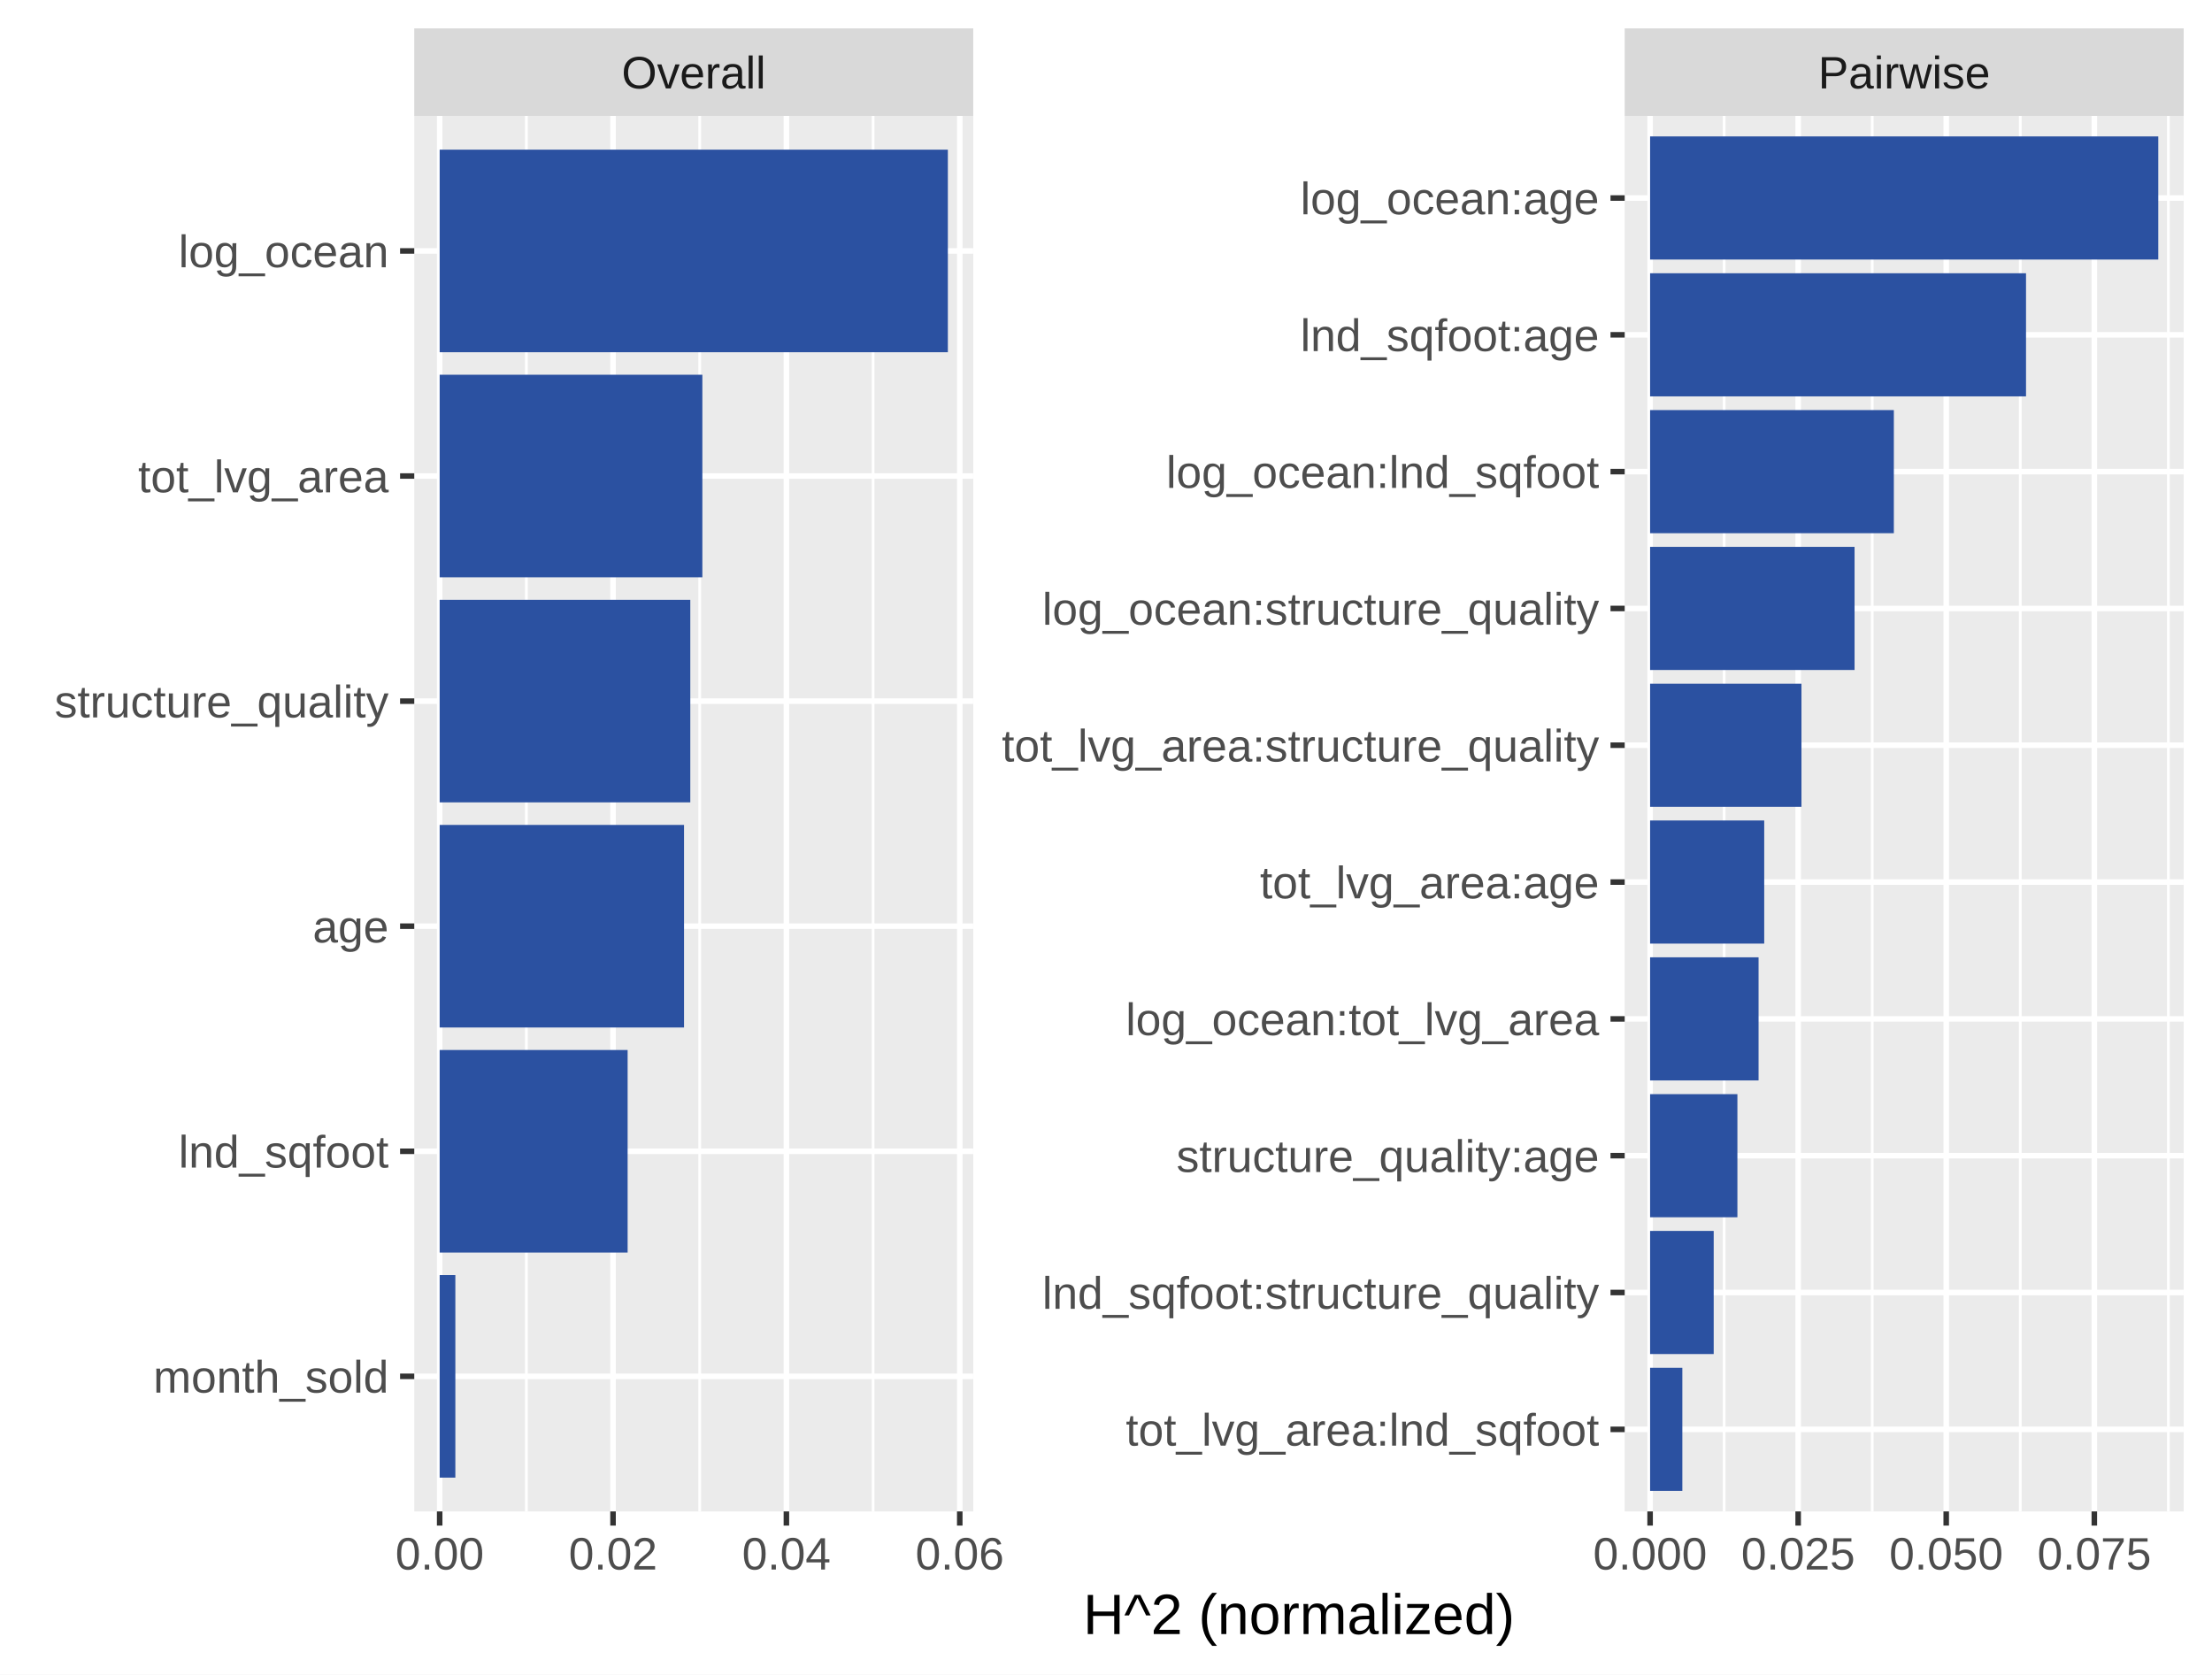
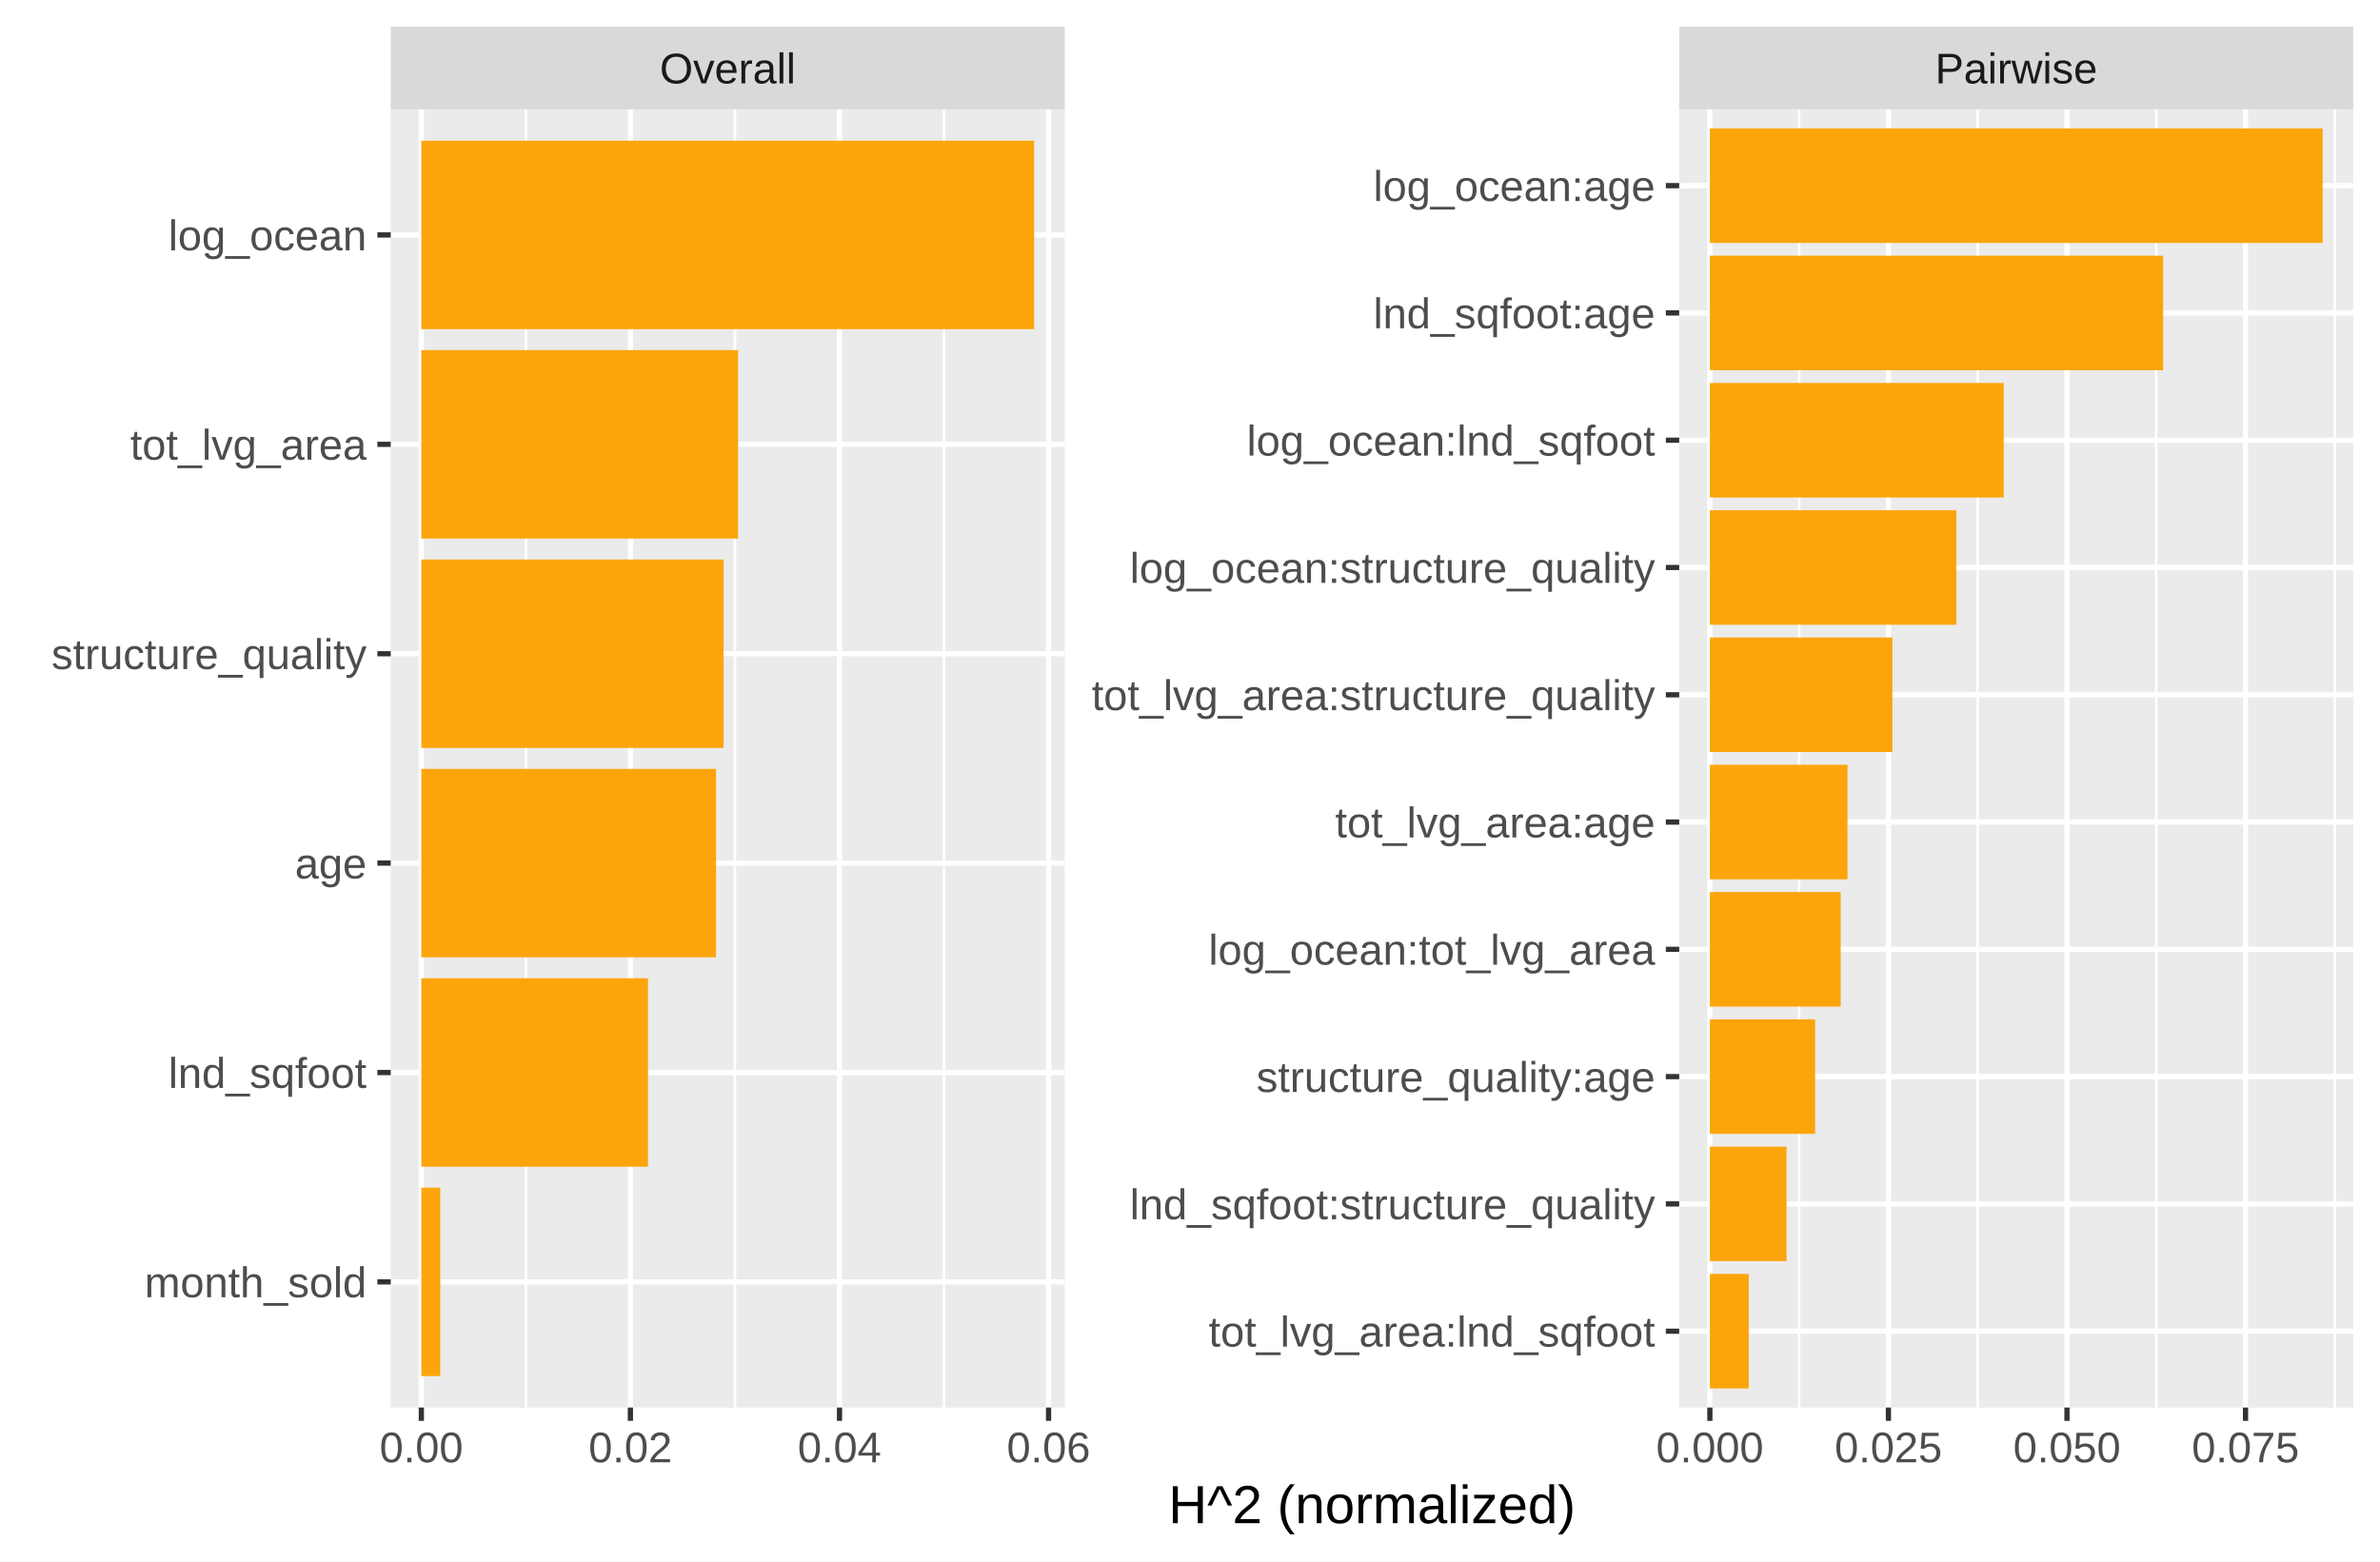
- <svg xmlns="http://www.w3.org/2000/svg" class="svglite" width="427.44pt" height="323.54pt" viewBox="0 0 427.44 323.54">
+ <svg xmlns="http://www.w3.org/2000/svg" class="svglite" width="487.59pt" height="319.90pt" viewBox="0 0 487.59 319.90">
  <defs>
    <style type="text/css">
    .svglite line, .svglite polyline, .svglite polygon, .svglite path, .svglite rect, .svglite circle {
      fill: none;
      stroke: #000000;
      stroke-linecap: round;
      stroke-linejoin: round;
      stroke-miterlimit: 10.00;
    }
    .svglite text {
      white-space: pre;
    }
  </style>
  </defs>
  <rect width="100%" height="100%" style="stroke: none; fill: #FFFFFF;" />
  <defs>
-     <clipPath id="cpMC4wMHw0MjcuNDR8MC4wMHwzMjMuNTQ=">
-       <rect x="0.00" y="0.00" width="427.44" height="323.54" />
+     <clipPath id="cpMC4wMHw0ODcuNTl8MC4wMHwzMTkuOTA=">
+       <rect x="0.00" y="0.00" width="487.59" height="319.90" />
    </clipPath>
  </defs>
-   <g clip-path="url(#cpMC4wMHw0MjcuNDR8MC4wMHwzMjMuNTQ=)">
-     <rect x="0" y="0" width="427.44" height="323.54" style="stroke-width: 1.07; stroke: #FFFFFF; fill: #FFFFFF;" />
+   <g clip-path="url(#cpMC4wMHw0ODcuNTl8MC4wMHwzMTkuOTA=)">
+     <rect x="0.00" y="0" width="487.59" height="319.90" style="stroke-width: 1.07; stroke: #FFFFFF; fill: #FFFFFF;" />
  </g>
  <defs>
-     <clipPath id="cpODAuMDV8MTg4LjA2fDIyLjQwfDI5Mi4wNQ==">
-       <rect x="80.05" y="22.40" width="108.02" height="269.65" />
+     <clipPath id="cpODAuMDV8MjE4LjE0fDIyLjQwfDI4OC40MA==">
+       <rect x="80.05" y="22.40" width="138.09" height="266.01" />
    </clipPath>
  </defs>
-   <g clip-path="url(#cpODAuMDV8MTg4LjA2fDIyLjQwfDI5Mi4wNQ==)">
-     <rect x="80.05" y="22.40" width="108.02" height="269.65" style="stroke-width: 1.07; stroke: none; fill: #EBEBEB;" />
-     <polyline points="101.71,292.05 101.71,22.40 " style="stroke-width: 0.53; stroke: #FFFFFF; stroke-linecap: butt;" />
-     <polyline points="135.21,292.05 135.21,22.40 " style="stroke-width: 0.53; stroke: #FFFFFF; stroke-linecap: butt;" />
-     <polyline points="168.71,292.05 168.71,22.40 " style="stroke-width: 0.53; stroke: #FFFFFF; stroke-linecap: butt;" />
-     <polyline points="80.05,265.95 188.06,265.95 " style="stroke-width: 1.07; stroke: #FFFFFF; stroke-linecap: butt;" />
-     <polyline points="80.05,222.46 188.06,222.46 " style="stroke-width: 1.07; stroke: #FFFFFF; stroke-linecap: butt;" />
-     <polyline points="80.05,178.97 188.06,178.97 " style="stroke-width: 1.07; stroke: #FFFFFF; stroke-linecap: butt;" />
-     <polyline points="80.05,135.48 188.06,135.48 " style="stroke-width: 1.07; stroke: #FFFFFF; stroke-linecap: butt;" />
-     <polyline points="80.05,91.98 188.06,91.98 " style="stroke-width: 1.07; stroke: #FFFFFF; stroke-linecap: butt;" />
-     <polyline points="80.05,48.49 188.06,48.49 " style="stroke-width: 1.07; stroke: #FFFFFF; stroke-linecap: butt;" />
-     <polyline points="84.96,292.05 84.96,22.40 " style="stroke-width: 1.07; stroke: #FFFFFF; stroke-linecap: butt;" />
-     <polyline points="118.46,292.05 118.46,22.40 " style="stroke-width: 1.07; stroke: #FFFFFF; stroke-linecap: butt;" />
-     <polyline points="151.96,292.05 151.96,22.40 " style="stroke-width: 1.07; stroke: #FFFFFF; stroke-linecap: butt;" />
-     <polyline points="185.46,292.05 185.46,22.40 " style="stroke-width: 1.07; stroke: #FFFFFF; stroke-linecap: butt;" />
-     <rect x="84.96" y="28.92" width="98.20" height="39.14" style="stroke-width: 1.07; stroke: none; stroke-linecap: butt; stroke-linejoin: miter; fill: #2B51A1;" />
-     <rect x="84.96" y="72.41" width="50.76" height="39.14" style="stroke-width: 1.07; stroke: none; stroke-linecap: butt; stroke-linejoin: miter; fill: #2B51A1;" />
-     <rect x="84.96" y="115.90" width="48.43" height="39.14" style="stroke-width: 1.07; stroke: none; stroke-linecap: butt; stroke-linejoin: miter; fill: #2B51A1;" />
-     <rect x="84.96" y="159.40" width="47.22" height="39.14" style="stroke-width: 1.07; stroke: none; stroke-linecap: butt; stroke-linejoin: miter; fill: #2B51A1;" />
-     <rect x="84.96" y="202.89" width="36.32" height="39.14" style="stroke-width: 1.07; stroke: none; stroke-linecap: butt; stroke-linejoin: miter; fill: #2B51A1;" />
-     <rect x="84.96" y="246.38" width="3.03" height="39.14" style="stroke-width: 1.07; stroke: none; stroke-linecap: butt; stroke-linejoin: miter; fill: #2B51A1;" />
+   <g clip-path="url(#cpODAuMDV8MjE4LjE0fDIyLjQwfDI4OC40MA==)">
+     <rect x="80.05" y="22.40" width="138.09" height="266.01" style="stroke-width: 1.07; stroke: none; fill: #EBEBEB;" />
+     <polyline points="107.74,288.40 107.74,22.40 " style="stroke-width: 0.53; stroke: #FFFFFF; stroke-linecap: butt;" />
+     <polyline points="150.57,288.40 150.57,22.40 " style="stroke-width: 0.53; stroke: #FFFFFF; stroke-linecap: butt;" />
+     <polyline points="193.40,288.40 193.40,22.40 " style="stroke-width: 0.53; stroke: #FFFFFF; stroke-linecap: butt;" />
+     <polyline points="80.05,262.66 218.14,262.66 " style="stroke-width: 1.07; stroke: #FFFFFF; stroke-linecap: butt;" />
+     <polyline points="80.05,219.76 218.14,219.76 " style="stroke-width: 1.07; stroke: #FFFFFF; stroke-linecap: butt;" />
+     <polyline points="80.05,176.85 218.14,176.85 " style="stroke-width: 1.07; stroke: #FFFFFF; stroke-linecap: butt;" />
+     <polyline points="80.05,133.95 218.14,133.95 " style="stroke-width: 1.07; stroke: #FFFFFF; stroke-linecap: butt;" />
+     <polyline points="80.05,91.04 218.14,91.04 " style="stroke-width: 1.07; stroke: #FFFFFF; stroke-linecap: butt;" />
+     <polyline points="80.05,48.14 218.14,48.14 " style="stroke-width: 1.07; stroke: #FFFFFF; stroke-linecap: butt;" />
+     <polyline points="86.32,288.40 86.32,22.40 " style="stroke-width: 1.07; stroke: #FFFFFF; stroke-linecap: butt;" />
+     <polyline points="129.15,288.40 129.15,22.40 " style="stroke-width: 1.07; stroke: #FFFFFF; stroke-linecap: butt;" />
+     <polyline points="171.99,288.40 171.99,22.40 " style="stroke-width: 1.07; stroke: #FFFFFF; stroke-linecap: butt;" />
+     <polyline points="214.82,288.40 214.82,22.40 " style="stroke-width: 1.07; stroke: #FFFFFF; stroke-linecap: butt;" />
+     <rect x="86.32" y="28.83" width="125.54" height="38.61" style="stroke-width: 1.07; stroke: none; stroke-linecap: butt; stroke-linejoin: miter; fill: #FCA50A;" />
+     <rect x="86.32" y="71.74" width="64.89" height="38.61" style="stroke-width: 1.07; stroke: none; stroke-linecap: butt; stroke-linejoin: miter; fill: #FCA50A;" />
+     <rect x="86.32" y="114.64" width="61.92" height="38.61" style="stroke-width: 1.07; stroke: none; stroke-linecap: butt; stroke-linejoin: miter; fill: #FCA50A;" />
+     <rect x="86.32" y="157.54" width="60.37" height="38.61" style="stroke-width: 1.07; stroke: none; stroke-linecap: butt; stroke-linejoin: miter; fill: #FCA50A;" />
+     <rect x="86.32" y="200.45" width="46.43" height="38.61" style="stroke-width: 1.07; stroke: none; stroke-linecap: butt; stroke-linejoin: miter; fill: #FCA50A;" />
+     <rect x="86.32" y="243.35" width="3.88" height="38.61" style="stroke-width: 1.07; stroke: none; stroke-linecap: butt; stroke-linejoin: miter; fill: #FCA50A;" />
  </g>
-   <g clip-path="url(#cpMC4wMHw0MjcuNDR8MC4wMHwzMjMuNTQ=)">
+   <g clip-path="url(#cpMC4wMHw0ODcuNTl8MC4wMHwzMTkuOTA=)">
</g>
  <defs>
-     <clipPath id="cpMzEzLjk1fDQyMS45NnwyMi40MHwyOTIuMDU=">
-       <rect x="313.95" y="22.40" width="108.02" height="269.65" />
+     <clipPath id="cpMzQ0LjAyfDQ4Mi4xMnwyMi40MHwyODguNDA=">
+       <rect x="344.02" y="22.40" width="138.09" height="266.01" />
    </clipPath>
  </defs>
-   <g clip-path="url(#cpMzEzLjk1fDQyMS45NnwyMi40MHwyOTIuMDU=)">
-     <rect x="313.95" y="22.40" width="108.02" height="269.65" style="stroke-width: 1.07; stroke: none; fill: #EBEBEB;" />
-     <polyline points="333.16,292.05 333.16,22.40 " style="stroke-width: 0.53; stroke: #FFFFFF; stroke-linecap: butt;" />
-     <polyline points="361.78,292.05 361.78,22.40 " style="stroke-width: 0.53; stroke: #FFFFFF; stroke-linecap: butt;" />
-     <polyline points="390.39,292.05 390.39,22.40 " style="stroke-width: 0.53; stroke: #FFFFFF; stroke-linecap: butt;" />
-     <polyline points="419.01,292.05 419.01,22.40 " style="stroke-width: 0.53; stroke: #FFFFFF; stroke-linecap: butt;" />
-     <polyline points="313.95,276.19 421.96,276.19 " style="stroke-width: 1.07; stroke: #FFFFFF; stroke-linecap: butt;" />
-     <polyline points="313.95,249.75 421.96,249.75 " style="stroke-width: 1.07; stroke: #FFFFFF; stroke-linecap: butt;" />
-     <polyline points="313.95,223.31 421.96,223.31 " style="stroke-width: 1.07; stroke: #FFFFFF; stroke-linecap: butt;" />
-     <polyline points="313.95,196.88 421.96,196.88 " style="stroke-width: 1.07; stroke: #FFFFFF; stroke-linecap: butt;" />
-     <polyline points="313.95,170.44 421.96,170.44 " style="stroke-width: 1.07; stroke: #FFFFFF; stroke-linecap: butt;" />
-     <polyline points="313.95,144.00 421.96,144.00 " style="stroke-width: 1.07; stroke: #FFFFFF; stroke-linecap: butt;" />
-     <polyline points="313.95,117.57 421.96,117.57 " style="stroke-width: 1.07; stroke: #FFFFFF; stroke-linecap: butt;" />
-     <polyline points="313.95,91.13 421.96,91.13 " style="stroke-width: 1.07; stroke: #FFFFFF; stroke-linecap: butt;" />
-     <polyline points="313.95,64.70 421.96,64.70 " style="stroke-width: 1.07; stroke: #FFFFFF; stroke-linecap: butt;" />
-     <polyline points="313.95,38.26 421.96,38.26 " style="stroke-width: 1.07; stroke: #FFFFFF; stroke-linecap: butt;" />
-     <polyline points="318.86,292.05 318.86,22.40 " style="stroke-width: 1.07; stroke: #FFFFFF; stroke-linecap: butt;" />
-     <polyline points="347.47,292.05 347.47,22.40 " style="stroke-width: 1.07; stroke: #FFFFFF; stroke-linecap: butt;" />
-     <polyline points="376.08,292.05 376.08,22.40 " style="stroke-width: 1.07; stroke: #FFFFFF; stroke-linecap: butt;" />
-     <polyline points="404.70,292.05 404.70,22.40 " style="stroke-width: 1.07; stroke: #FFFFFF; stroke-linecap: butt;" />
-     <rect x="318.86" y="26.36" width="98.20" height="23.79" style="stroke-width: 1.07; stroke: none; stroke-linecap: butt; stroke-linejoin: miter; fill: #2B51A1;" />
-     <rect x="318.86" y="52.80" width="72.64" height="23.79" style="stroke-width: 1.07; stroke: none; stroke-linecap: butt; stroke-linejoin: miter; fill: #2B51A1;" />
-     <rect x="318.86" y="79.24" width="47.10" height="23.79" style="stroke-width: 1.07; stroke: none; stroke-linecap: butt; stroke-linejoin: miter; fill: #2B51A1;" />
-     <rect x="318.86" y="105.67" width="39.51" height="23.79" style="stroke-width: 1.07; stroke: none; stroke-linecap: butt; stroke-linejoin: miter; fill: #2B51A1;" />
-     <rect x="318.86" y="132.11" width="29.25" height="23.79" style="stroke-width: 1.07; stroke: none; stroke-linecap: butt; stroke-linejoin: miter; fill: #2B51A1;" />
-     <rect x="318.86" y="158.54" width="22.05" height="23.79" style="stroke-width: 1.07; stroke: none; stroke-linecap: butt; stroke-linejoin: miter; fill: #2B51A1;" />
-     <rect x="318.86" y="184.98" width="20.96" height="23.79" style="stroke-width: 1.07; stroke: none; stroke-linecap: butt; stroke-linejoin: miter; fill: #2B51A1;" />
-     <rect x="318.86" y="211.42" width="16.87" height="23.79" style="stroke-width: 1.07; stroke: none; stroke-linecap: butt; stroke-linejoin: miter; fill: #2B51A1;" />
-     <rect x="318.86" y="237.85" width="12.29" height="23.79" style="stroke-width: 1.07; stroke: none; stroke-linecap: butt; stroke-linejoin: miter; fill: #2B51A1;" />
-     <rect x="318.86" y="264.29" width="6.23" height="23.79" style="stroke-width: 1.07; stroke: none; stroke-linecap: butt; stroke-linejoin: miter; fill: #2B51A1;" />
+   <g clip-path="url(#cpMzQ0LjAyfDQ4Mi4xMnwyMi40MHwyODguNDA=)">
+     <rect x="344.02" y="22.40" width="138.09" height="266.01" style="stroke-width: 1.07; stroke: none; fill: #EBEBEB;" />
+     <polyline points="368.59,288.40 368.59,22.40 " style="stroke-width: 0.53; stroke: #FFFFFF; stroke-linecap: butt;" />
+     <polyline points="405.17,288.40 405.17,22.40 " style="stroke-width: 0.53; stroke: #FFFFFF; stroke-linecap: butt;" />
+     <polyline points="441.75,288.40 441.75,22.40 " style="stroke-width: 0.53; stroke: #FFFFFF; stroke-linecap: butt;" />
+     <polyline points="478.33,288.40 478.33,22.40 " style="stroke-width: 0.53; stroke: #FFFFFF; stroke-linecap: butt;" />
+     <polyline points="344.02,272.76 482.12,272.76 " style="stroke-width: 1.07; stroke: #FFFFFF; stroke-linecap: butt;" />
+     <polyline points="344.02,246.68 482.12,246.68 " style="stroke-width: 1.07; stroke: #FFFFFF; stroke-linecap: butt;" />
+     <polyline points="344.02,220.60 482.12,220.60 " style="stroke-width: 1.07; stroke: #FFFFFF; stroke-linecap: butt;" />
+     <polyline points="344.02,194.52 482.12,194.52 " style="stroke-width: 1.07; stroke: #FFFFFF; stroke-linecap: butt;" />
+     <polyline points="344.02,168.44 482.12,168.44 " style="stroke-width: 1.07; stroke: #FFFFFF; stroke-linecap: butt;" />
+     <polyline points="344.02,142.36 482.12,142.36 " style="stroke-width: 1.07; stroke: #FFFFFF; stroke-linecap: butt;" />
+     <polyline points="344.02,116.28 482.12,116.28 " style="stroke-width: 1.07; stroke: #FFFFFF; stroke-linecap: butt;" />
+     <polyline points="344.02,90.20 482.12,90.20 " style="stroke-width: 1.07; stroke: #FFFFFF; stroke-linecap: butt;" />
+     <polyline points="344.02,64.12 482.12,64.12 " style="stroke-width: 1.07; stroke: #FFFFFF; stroke-linecap: butt;" />
+     <polyline points="344.02,38.04 482.12,38.04 " style="stroke-width: 1.07; stroke: #FFFFFF; stroke-linecap: butt;" />
+     <polyline points="350.30,288.40 350.30,22.40 " style="stroke-width: 1.07; stroke: #FFFFFF; stroke-linecap: butt;" />
+     <polyline points="386.88,288.40 386.88,22.40 " style="stroke-width: 1.07; stroke: #FFFFFF; stroke-linecap: butt;" />
+     <polyline points="423.46,288.40 423.46,22.40 " style="stroke-width: 1.07; stroke: #FFFFFF; stroke-linecap: butt;" />
+     <polyline points="460.04,288.40 460.04,22.40 " style="stroke-width: 1.07; stroke: #FFFFFF; stroke-linecap: butt;" />
+     <rect x="350.30" y="26.31" width="125.54" height="23.47" style="stroke-width: 1.07; stroke: none; stroke-linecap: butt; stroke-linejoin: miter; fill: #FCA50A;" />
+     <rect x="350.30" y="52.39" width="92.86" height="23.47" style="stroke-width: 1.07; stroke: none; stroke-linecap: butt; stroke-linejoin: miter; fill: #FCA50A;" />
+     <rect x="350.30" y="78.47" width="60.21" height="23.47" style="stroke-width: 1.07; stroke: none; stroke-linecap: butt; stroke-linejoin: miter; fill: #FCA50A;" />
+     <rect x="350.30" y="104.55" width="50.51" height="23.47" style="stroke-width: 1.07; stroke: none; stroke-linecap: butt; stroke-linejoin: miter; fill: #FCA50A;" />
+     <rect x="350.30" y="130.62" width="37.40" height="23.47" style="stroke-width: 1.07; stroke: none; stroke-linecap: butt; stroke-linejoin: miter; fill: #FCA50A;" />
+     <rect x="350.30" y="156.70" width="28.19" height="23.47" style="stroke-width: 1.07; stroke: none; stroke-linecap: butt; stroke-linejoin: miter; fill: #FCA50A;" />
+     <rect x="350.30" y="182.78" width="26.80" height="23.47" style="stroke-width: 1.07; stroke: none; stroke-linecap: butt; stroke-linejoin: miter; fill: #FCA50A;" />
+     <rect x="350.30" y="208.86" width="21.56" height="23.47" style="stroke-width: 1.07; stroke: none; stroke-linecap: butt; stroke-linejoin: miter; fill: #FCA50A;" />
+     <rect x="350.30" y="234.94" width="15.71" height="23.47" style="stroke-width: 1.07; stroke: none; stroke-linecap: butt; stroke-linejoin: miter; fill: #FCA50A;" />
+     <rect x="350.30" y="261.02" width="7.97" height="23.47" style="stroke-width: 1.07; stroke: none; stroke-linecap: butt; stroke-linejoin: miter; fill: #FCA50A;" />
  </g>
-   <g clip-path="url(#cpMC4wMHw0MjcuNDR8MC4wMHwzMjMuNTQ=)">
+   <g clip-path="url(#cpMC4wMHw0ODcuNTl8MC4wMHwzMTkuOTA=)">
</g>
  <defs>
-     <clipPath id="cpODAuMDV8MTg4LjA2fDUuNDh8MjIuNDA=">
-       <rect x="80.05" y="5.48" width="108.02" height="16.92" />
+     <clipPath id="cpODAuMDV8MjE4LjE0fDUuNDh8MjIuNDA=">
+       <rect x="80.05" y="5.48" width="138.09" height="16.92" />
    </clipPath>
  </defs>
-   <g clip-path="url(#cpODAuMDV8MTg4LjA2fDUuNDh8MjIuNDA=)">
-     <rect x="80.05" y="5.48" width="108.02" height="16.92" style="stroke-width: 1.07; stroke: none; fill: #D9D9D9;" />
-     <text x="134.05" y="17.09" text-anchor="middle" style="font-size: 8.80px;fill: #1A1A1A; font-family: &quot;Arial&quot;;" textLength="27.87px" lengthAdjust="spacingAndGlyphs">Overall</text>
+   <g clip-path="url(#cpODAuMDV8MjE4LjE0fDUuNDh8MjIuNDA=)">
+     <rect x="80.05" y="5.48" width="138.09" height="16.92" style="stroke-width: 1.07; stroke: none; fill: #D9D9D9;" />
+     <text x="149.09" y="17.09" text-anchor="middle" style="font-size: 8.80px;fill: #1A1A1A; font-family: &quot;Arial&quot;;" textLength="27.87px" lengthAdjust="spacingAndGlyphs">Overall</text>
  </g>
-   <g clip-path="url(#cpMC4wMHw0MjcuNDR8MC4wMHwzMjMuNTQ=)">
+   <g clip-path="url(#cpMC4wMHw0ODcuNTl8MC4wMHwzMTkuOTA=)">
</g>
  <defs>
-     <clipPath id="cpMzEzLjk1fDQyMS45Nnw1LjQ4fDIyLjQw">
-       <rect x="313.95" y="5.48" width="108.02" height="16.92" />
+     <clipPath id="cpMzQ0LjAyfDQ4Mi4xMnw1LjQ4fDIyLjQw">
+       <rect x="344.02" y="5.48" width="138.09" height="16.92" />
    </clipPath>
  </defs>
-   <g clip-path="url(#cpMzEzLjk1fDQyMS45Nnw1LjQ4fDIyLjQw)">
-     <rect x="313.95" y="5.48" width="108.02" height="16.92" style="stroke-width: 1.07; stroke: none; fill: #D9D9D9;" />
-     <text x="367.96" y="17.09" text-anchor="middle" style="font-size: 8.80px;fill: #1A1A1A; font-family: &quot;Arial&quot;;" textLength="33.24px" lengthAdjust="spacingAndGlyphs">Pairwise</text>
+   <g clip-path="url(#cpMzQ0LjAyfDQ4Mi4xMnw1LjQ4fDIyLjQw)">
+     <rect x="344.02" y="5.48" width="138.09" height="16.92" style="stroke-width: 1.07; stroke: none; fill: #D9D9D9;" />
+     <text x="413.07" y="17.09" text-anchor="middle" style="font-size: 8.80px;fill: #1A1A1A; font-family: &quot;Arial&quot;;" textLength="33.24px" lengthAdjust="spacingAndGlyphs">Pairwise</text>
  </g>
-   <g clip-path="url(#cpMC4wMHw0MjcuNDR8MC4wMHwzMjMuNTQ=)">
-     <polyline points="84.96,294.79 84.96,292.05 " style="stroke-width: 1.07; stroke: #333333; stroke-linecap: butt;" />
-     <polyline points="118.46,294.79 118.46,292.05 " style="stroke-width: 1.07; stroke: #333333; stroke-linecap: butt;" />
-     <polyline points="151.96,294.79 151.96,292.05 " style="stroke-width: 1.07; stroke: #333333; stroke-linecap: butt;" />
-     <polyline points="185.46,294.79 185.46,292.05 " style="stroke-width: 1.07; stroke: #333333; stroke-linecap: butt;" />
-     <text x="84.96" y="303.28" text-anchor="middle" style="font-size: 8.80px;fill: #4D4D4D; font-family: &quot;Arial&quot;;" textLength="17.14px" lengthAdjust="spacingAndGlyphs">0.00</text>
-     <text x="118.46" y="303.28" text-anchor="middle" style="font-size: 8.80px;fill: #4D4D4D; font-family: &quot;Arial&quot;;" textLength="17.14px" lengthAdjust="spacingAndGlyphs">0.02</text>
-     <text x="151.96" y="303.28" text-anchor="middle" style="font-size: 8.80px;fill: #4D4D4D; font-family: &quot;Arial&quot;;" textLength="17.14px" lengthAdjust="spacingAndGlyphs">0.04</text>
-     <text x="185.46" y="303.28" text-anchor="middle" style="font-size: 8.80px;fill: #4D4D4D; font-family: &quot;Arial&quot;;" textLength="17.14px" lengthAdjust="spacingAndGlyphs">0.06</text>
-     <polyline points="318.86,294.79 318.86,292.05 " style="stroke-width: 1.07; stroke: #333333; stroke-linecap: butt;" />
-     <polyline points="347.47,294.79 347.47,292.05 " style="stroke-width: 1.07; stroke: #333333; stroke-linecap: butt;" />
-     <polyline points="376.08,294.79 376.08,292.05 " style="stroke-width: 1.07; stroke: #333333; stroke-linecap: butt;" />
-     <polyline points="404.70,294.79 404.70,292.05 " style="stroke-width: 1.07; stroke: #333333; stroke-linecap: butt;" />
-     <text x="318.86" y="303.28" text-anchor="middle" style="font-size: 8.80px;fill: #4D4D4D; font-family: &quot;Arial&quot;;" textLength="22.03px" lengthAdjust="spacingAndGlyphs">0.000</text>
-     <text x="347.47" y="303.28" text-anchor="middle" style="font-size: 8.80px;fill: #4D4D4D; font-family: &quot;Arial&quot;;" textLength="22.03px" lengthAdjust="spacingAndGlyphs">0.025</text>
-     <text x="376.08" y="303.28" text-anchor="middle" style="font-size: 8.80px;fill: #4D4D4D; font-family: &quot;Arial&quot;;" textLength="22.03px" lengthAdjust="spacingAndGlyphs">0.050</text>
-     <text x="404.70" y="303.28" text-anchor="middle" style="font-size: 8.80px;fill: #4D4D4D; font-family: &quot;Arial&quot;;" textLength="22.03px" lengthAdjust="spacingAndGlyphs">0.075</text>
-     <text x="309.02" y="279.34" text-anchor="end" style="font-size: 8.80px;fill: #4D4D4D; font-family: &quot;Arial&quot;;" textLength="91.52px" lengthAdjust="spacingAndGlyphs">tot_lvg_area:lnd_sqfoot</text>
-     <text x="309.02" y="252.90" text-anchor="end" style="font-size: 8.80px;fill: #4D4D4D; font-family: &quot;Arial&quot;;" textLength="107.65px" lengthAdjust="spacingAndGlyphs">lnd_sqfoot:structure_quality</text>
-     <text x="309.02" y="226.46" text-anchor="end" style="font-size: 8.80px;fill: #4D4D4D; font-family: &quot;Arial&quot;;" textLength="81.71px" lengthAdjust="spacingAndGlyphs">structure_quality:age</text>
-     <text x="309.02" y="200.03" text-anchor="end" style="font-size: 8.80px;fill: #4D4D4D; font-family: &quot;Arial&quot;;" textLength="91.52px" lengthAdjust="spacingAndGlyphs">log_ocean:tot_lvg_area</text>
-     <text x="309.02" y="173.59" text-anchor="end" style="font-size: 8.80px;fill: #4D4D4D; font-family: &quot;Arial&quot;;" textLength="65.58px" lengthAdjust="spacingAndGlyphs">tot_lvg_area:age</text>
-     <text x="309.02" y="147.15" text-anchor="end" style="font-size: 8.80px;fill: #4D4D4D; font-family: &quot;Arial&quot;;" textLength="115.47px" lengthAdjust="spacingAndGlyphs">tot_lvg_area:structure_quality</text>
-     <text x="309.02" y="120.72" text-anchor="end" style="font-size: 8.80px;fill: #4D4D4D; font-family: &quot;Arial&quot;;" textLength="107.65px" lengthAdjust="spacingAndGlyphs">log_ocean:structure_quality</text>
-     <text x="309.02" y="94.28" text-anchor="end" style="font-size: 8.80px;fill: #4D4D4D; font-family: &quot;Arial&quot;;" textLength="83.69px" lengthAdjust="spacingAndGlyphs">log_ocean:lnd_sqfoot</text>
-     <text x="309.02" y="67.85" text-anchor="end" style="font-size: 8.80px;fill: #4D4D4D; font-family: &quot;Arial&quot;;" textLength="57.76px" lengthAdjust="spacingAndGlyphs">lnd_sqfoot:age</text>
-     <text x="309.02" y="41.41" text-anchor="end" style="font-size: 8.80px;fill: #4D4D4D; font-family: &quot;Arial&quot;;" textLength="57.76px" lengthAdjust="spacingAndGlyphs">log_ocean:age</text>
-     <polyline points="311.21,276.19 313.95,276.19 " style="stroke-width: 1.07; stroke: #333333; stroke-linecap: butt;" />
-     <polyline points="311.21,249.75 313.95,249.75 " style="stroke-width: 1.07; stroke: #333333; stroke-linecap: butt;" />
-     <polyline points="311.21,223.31 313.95,223.31 " style="stroke-width: 1.07; stroke: #333333; stroke-linecap: butt;" />
-     <polyline points="311.21,196.88 313.95,196.88 " style="stroke-width: 1.07; stroke: #333333; stroke-linecap: butt;" />
-     <polyline points="311.21,170.44 313.95,170.44 " style="stroke-width: 1.07; stroke: #333333; stroke-linecap: butt;" />
-     <polyline points="311.21,144.00 313.95,144.00 " style="stroke-width: 1.07; stroke: #333333; stroke-linecap: butt;" />
-     <polyline points="311.21,117.57 313.95,117.57 " style="stroke-width: 1.07; stroke: #333333; stroke-linecap: butt;" />
-     <polyline points="311.21,91.13 313.95,91.13 " style="stroke-width: 1.07; stroke: #333333; stroke-linecap: butt;" />
-     <polyline points="311.21,64.70 313.95,64.70 " style="stroke-width: 1.07; stroke: #333333; stroke-linecap: butt;" />
-     <polyline points="311.21,38.26 313.95,38.26 " style="stroke-width: 1.07; stroke: #333333; stroke-linecap: butt;" />
-     <text x="75.11" y="269.10" text-anchor="end" style="font-size: 8.80px;fill: #4D4D4D; font-family: &quot;Arial&quot;;" textLength="45.50px" lengthAdjust="spacingAndGlyphs">month_sold</text>
-     <text x="75.11" y="225.61" text-anchor="end" style="font-size: 8.80px;fill: #4D4D4D; font-family: &quot;Arial&quot;;" textLength="40.62px" lengthAdjust="spacingAndGlyphs">lnd_sqfoot</text>
-     <text x="75.11" y="182.12" text-anchor="end" style="font-size: 8.80px;fill: #4D4D4D; font-family: &quot;Arial&quot;;" textLength="14.69px" lengthAdjust="spacingAndGlyphs">age</text>
-     <text x="75.11" y="138.63" text-anchor="end" style="font-size: 8.80px;fill: #4D4D4D; font-family: &quot;Arial&quot;;" textLength="64.58px" lengthAdjust="spacingAndGlyphs">structure_quality</text>
-     <text x="75.11" y="95.13" text-anchor="end" style="font-size: 8.80px;fill: #4D4D4D; font-family: &quot;Arial&quot;;" textLength="48.45px" lengthAdjust="spacingAndGlyphs">tot_lvg_area</text>
-     <text x="75.11" y="51.64" text-anchor="end" style="font-size: 8.80px;fill: #4D4D4D; font-family: &quot;Arial&quot;;" textLength="40.62px" lengthAdjust="spacingAndGlyphs">log_ocean</text>
-     <polyline points="77.31,265.95 80.05,265.95 " style="stroke-width: 1.07; stroke: #333333; stroke-linecap: butt;" />
-     <polyline points="77.31,222.46 80.05,222.46 " style="stroke-width: 1.07; stroke: #333333; stroke-linecap: butt;" />
-     <polyline points="77.31,178.97 80.05,178.97 " style="stroke-width: 1.07; stroke: #333333; stroke-linecap: butt;" />
-     <polyline points="77.31,135.48 80.05,135.48 " style="stroke-width: 1.07; stroke: #333333; stroke-linecap: butt;" />
-     <polyline points="77.31,91.98 80.05,91.98 " style="stroke-width: 1.07; stroke: #333333; stroke-linecap: butt;" />
-     <polyline points="77.31,48.49 80.05,48.49 " style="stroke-width: 1.07; stroke: #333333; stroke-linecap: butt;" />
-     <text x="251.00" y="315.75" text-anchor="middle" style="font-size: 11.00px; font-family: &quot;Arial&quot;;" textLength="83.43px" lengthAdjust="spacingAndGlyphs">H^2 (normalized)</text>
+   <g clip-path="url(#cpMC4wMHw0ODcuNTl8MC4wMHwzMTkuOTA=)">
+     <polyline points="86.32,291.14 86.32,288.40 " style="stroke-width: 1.07; stroke: #333333; stroke-linecap: butt;" />
+     <polyline points="129.15,291.14 129.15,288.40 " style="stroke-width: 1.07; stroke: #333333; stroke-linecap: butt;" />
+     <polyline points="171.99,291.14 171.99,288.40 " style="stroke-width: 1.07; stroke: #333333; stroke-linecap: butt;" />
+     <polyline points="214.82,291.14 214.82,288.40 " style="stroke-width: 1.07; stroke: #333333; stroke-linecap: butt;" />
+     <text x="86.32" y="299.63" text-anchor="middle" style="font-size: 8.80px;fill: #4D4D4D; font-family: &quot;Arial&quot;;" textLength="17.14px" lengthAdjust="spacingAndGlyphs">0.00</text>
+     <text x="129.15" y="299.63" text-anchor="middle" style="font-size: 8.80px;fill: #4D4D4D; font-family: &quot;Arial&quot;;" textLength="17.14px" lengthAdjust="spacingAndGlyphs">0.02</text>
+     <text x="171.99" y="299.63" text-anchor="middle" style="font-size: 8.80px;fill: #4D4D4D; font-family: &quot;Arial&quot;;" textLength="17.14px" lengthAdjust="spacingAndGlyphs">0.04</text>
+     <text x="214.82" y="299.63" text-anchor="middle" style="font-size: 8.80px;fill: #4D4D4D; font-family: &quot;Arial&quot;;" textLength="17.14px" lengthAdjust="spacingAndGlyphs">0.06</text>
+     <polyline points="350.30,291.14 350.30,288.40 " style="stroke-width: 1.07; stroke: #333333; stroke-linecap: butt;" />
+     <polyline points="386.88,291.14 386.88,288.40 " style="stroke-width: 1.07; stroke: #333333; stroke-linecap: butt;" />
+     <polyline points="423.46,291.14 423.46,288.40 " style="stroke-width: 1.07; stroke: #333333; stroke-linecap: butt;" />
+     <polyline points="460.04,291.14 460.04,288.40 " style="stroke-width: 1.07; stroke: #333333; stroke-linecap: butt;" />
+     <text x="350.30" y="299.63" text-anchor="middle" style="font-size: 8.80px;fill: #4D4D4D; font-family: &quot;Arial&quot;;" textLength="22.03px" lengthAdjust="spacingAndGlyphs">0.000</text>
+     <text x="386.88" y="299.63" text-anchor="middle" style="font-size: 8.80px;fill: #4D4D4D; font-family: &quot;Arial&quot;;" textLength="22.03px" lengthAdjust="spacingAndGlyphs">0.025</text>
+     <text x="423.46" y="299.63" text-anchor="middle" style="font-size: 8.80px;fill: #4D4D4D; font-family: &quot;Arial&quot;;" textLength="22.03px" lengthAdjust="spacingAndGlyphs">0.050</text>
+     <text x="460.04" y="299.63" text-anchor="middle" style="font-size: 8.80px;fill: #4D4D4D; font-family: &quot;Arial&quot;;" textLength="22.03px" lengthAdjust="spacingAndGlyphs">0.075</text>
+     <text x="339.09" y="275.91" text-anchor="end" style="font-size: 8.80px;fill: #4D4D4D; font-family: &quot;Arial&quot;;" textLength="91.52px" lengthAdjust="spacingAndGlyphs">tot_lvg_area:lnd_sqfoot</text>
+     <text x="339.09" y="249.83" text-anchor="end" style="font-size: 8.80px;fill: #4D4D4D; font-family: &quot;Arial&quot;;" textLength="107.65px" lengthAdjust="spacingAndGlyphs">lnd_sqfoot:structure_quality</text>
+     <text x="339.09" y="223.75" text-anchor="end" style="font-size: 8.80px;fill: #4D4D4D; font-family: &quot;Arial&quot;;" textLength="81.71px" lengthAdjust="spacingAndGlyphs">structure_quality:age</text>
+     <text x="339.09" y="197.67" text-anchor="end" style="font-size: 8.80px;fill: #4D4D4D; font-family: &quot;Arial&quot;;" textLength="91.52px" lengthAdjust="spacingAndGlyphs">log_ocean:tot_lvg_area</text>
+     <text x="339.09" y="171.59" text-anchor="end" style="font-size: 8.80px;fill: #4D4D4D; font-family: &quot;Arial&quot;;" textLength="65.58px" lengthAdjust="spacingAndGlyphs">tot_lvg_area:age</text>
+     <text x="339.09" y="145.51" text-anchor="end" style="font-size: 8.80px;fill: #4D4D4D; font-family: &quot;Arial&quot;;" textLength="115.47px" lengthAdjust="spacingAndGlyphs">tot_lvg_area:structure_quality</text>
+     <text x="339.09" y="119.43" text-anchor="end" style="font-size: 8.80px;fill: #4D4D4D; font-family: &quot;Arial&quot;;" textLength="107.65px" lengthAdjust="spacingAndGlyphs">log_ocean:structure_quality</text>
+     <text x="339.09" y="93.35" text-anchor="end" style="font-size: 8.80px;fill: #4D4D4D; font-family: &quot;Arial&quot;;" textLength="83.69px" lengthAdjust="spacingAndGlyphs">log_ocean:lnd_sqfoot</text>
+     <text x="339.09" y="67.27" text-anchor="end" style="font-size: 8.80px;fill: #4D4D4D; font-family: &quot;Arial&quot;;" textLength="57.76px" lengthAdjust="spacingAndGlyphs">lnd_sqfoot:age</text>
+     <text x="339.09" y="41.19" text-anchor="end" style="font-size: 8.80px;fill: #4D4D4D; font-family: &quot;Arial&quot;;" textLength="57.76px" lengthAdjust="spacingAndGlyphs">log_ocean:age</text>
+     <polyline points="341.28,272.76 344.02,272.76 " style="stroke-width: 1.07; stroke: #333333; stroke-linecap: butt;" />
+     <polyline points="341.28,246.68 344.02,246.68 " style="stroke-width: 1.07; stroke: #333333; stroke-linecap: butt;" />
+     <polyline points="341.28,220.60 344.02,220.60 " style="stroke-width: 1.07; stroke: #333333; stroke-linecap: butt;" />
+     <polyline points="341.28,194.52 344.02,194.52 " style="stroke-width: 1.07; stroke: #333333; stroke-linecap: butt;" />
+     <polyline points="341.28,168.44 344.02,168.44 " style="stroke-width: 1.07; stroke: #333333; stroke-linecap: butt;" />
+     <polyline points="341.28,142.36 344.02,142.36 " style="stroke-width: 1.07; stroke: #333333; stroke-linecap: butt;" />
+     <polyline points="341.28,116.28 344.02,116.28 " style="stroke-width: 1.07; stroke: #333333; stroke-linecap: butt;" />
+     <polyline points="341.28,90.20 344.02,90.20 " style="stroke-width: 1.07; stroke: #333333; stroke-linecap: butt;" />
+     <polyline points="341.28,64.12 344.02,64.12 " style="stroke-width: 1.07; stroke: #333333; stroke-linecap: butt;" />
+     <polyline points="341.28,38.04 344.02,38.04 " style="stroke-width: 1.07; stroke: #333333; stroke-linecap: butt;" />
+     <text x="75.11" y="265.81" text-anchor="end" style="font-size: 8.80px;fill: #4D4D4D; font-family: &quot;Arial&quot;;" textLength="45.50px" lengthAdjust="spacingAndGlyphs">month_sold</text>
+     <text x="75.11" y="222.91" text-anchor="end" style="font-size: 8.80px;fill: #4D4D4D; font-family: &quot;Arial&quot;;" textLength="40.62px" lengthAdjust="spacingAndGlyphs">lnd_sqfoot</text>
+     <text x="75.11" y="180.00" text-anchor="end" style="font-size: 8.80px;fill: #4D4D4D; font-family: &quot;Arial&quot;;" textLength="14.69px" lengthAdjust="spacingAndGlyphs">age</text>
+     <text x="75.11" y="137.10" text-anchor="end" style="font-size: 8.80px;fill: #4D4D4D; font-family: &quot;Arial&quot;;" textLength="64.58px" lengthAdjust="spacingAndGlyphs">structure_quality</text>
+     <text x="75.11" y="94.19" text-anchor="end" style="font-size: 8.80px;fill: #4D4D4D; font-family: &quot;Arial&quot;;" textLength="48.45px" lengthAdjust="spacingAndGlyphs">tot_lvg_area</text>
+     <text x="75.11" y="51.29" text-anchor="end" style="font-size: 8.80px;fill: #4D4D4D; font-family: &quot;Arial&quot;;" textLength="40.62px" lengthAdjust="spacingAndGlyphs">log_ocean</text>
+     <polyline points="77.31,262.66 80.05,262.66 " style="stroke-width: 1.07; stroke: #333333; stroke-linecap: butt;" />
+     <polyline points="77.31,219.76 80.05,219.76 " style="stroke-width: 1.07; stroke: #333333; stroke-linecap: butt;" />
+     <polyline points="77.31,176.85 80.05,176.85 " style="stroke-width: 1.07; stroke: #333333; stroke-linecap: butt;" />
+     <polyline points="77.31,133.95 80.05,133.95 " style="stroke-width: 1.07; stroke: #333333; stroke-linecap: butt;" />
+     <polyline points="77.31,91.04 80.05,91.04 " style="stroke-width: 1.07; stroke: #333333; stroke-linecap: butt;" />
+     <polyline points="77.31,48.14 80.05,48.14 " style="stroke-width: 1.07; stroke: #333333; stroke-linecap: butt;" />
+     <text x="281.08" y="312.10" text-anchor="middle" style="font-size: 11.00px; font-family: &quot;Arial&quot;;" textLength="83.43px" lengthAdjust="spacingAndGlyphs">H^2 (normalized)</text>
  </g>
</svg>
